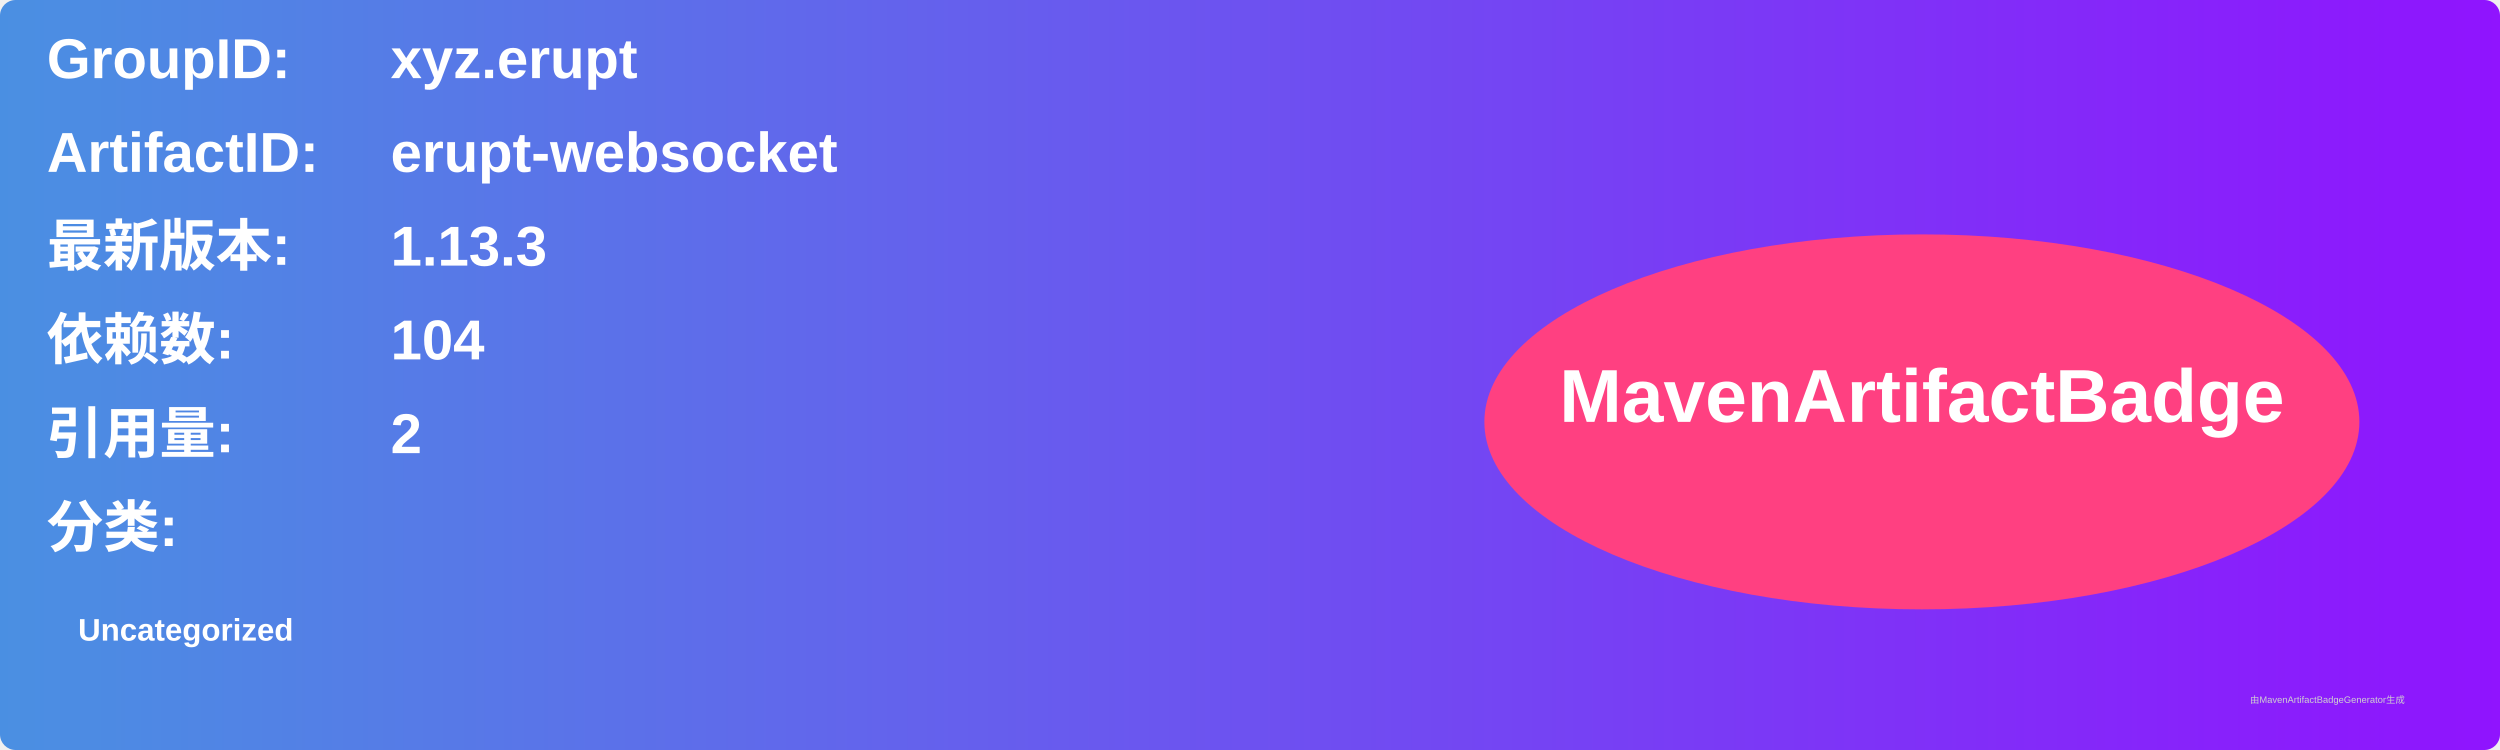
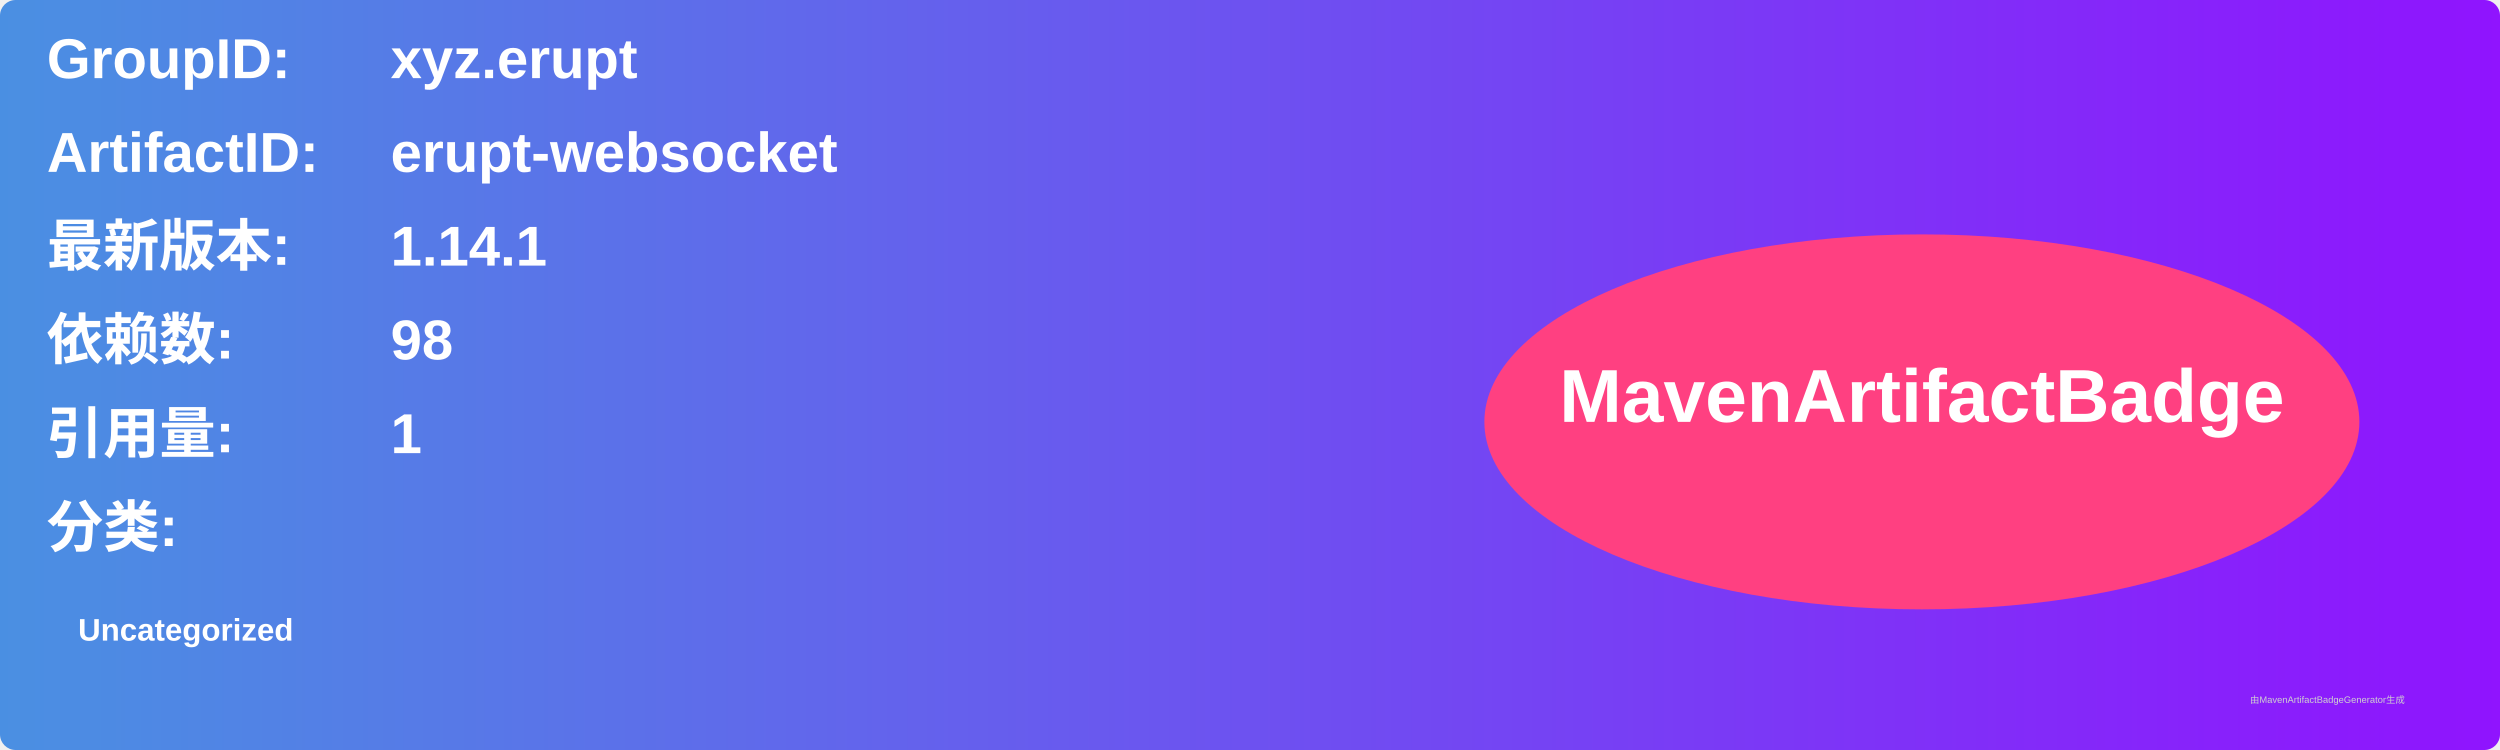
<svg xmlns="http://www.w3.org/2000/svg" width="800" height="240" viewBox="0 0 800 240">
  <linearGradient id="grad" x1="0%" y1="0%" x2="100%" y2="0%">
    <stop offset="0%" stop-color="#4a90e2" />
    <stop offset="100%" stop-color="#9013fe" />
  </linearGradient>
  <rect width="100%" height="100%" rx="5" ry="5" fill="url(#grad)" />
  <g transform="translate(15, 15)">
    <text x="0" y="10" font-family="Arial" font-size="18" fill="white" font-weight="bold" width="260">GroupID:</text>
    <text x="110" y="10" font-family="Arial" font-size="18" fill="white" font-weight="bold" width="460">xyz.erupt</text>
    <text x="0" y="40" font-family="Arial" font-size="18" fill="white" font-weight="bold" width="260">ArtifactID:</text>
    <text x="110" y="40" font-family="Arial" font-size="18" fill="white" font-weight="bold" width="460">erupt-websocket</text>
    <text x="0" y="70" font-family="Arial" font-size="18" fill="white" font-weight="bold">最新版本:</text>
    <text x="110" y="70" font-family="Arial" font-size="18" fill="white" font-weight="bold">
-       <tspan font-weight="bold">1.13.3</tspan>
+       <tspan font-weight="bold">1.14.1</tspan>
    </text>
    <text x="0" y="100" font-family="Arial" font-size="18" fill="white" font-weight="bold">依赖数: </text>
    <text x="110" y="100" font-family="Arial" font-size="18" fill="white">
-       <tspan font-weight="bold">104</tspan>
+       <tspan font-weight="bold">98</tspan>
    </text>
    <text x="0" y="130" font-family="Arial" font-size="18" fill="white" font-weight="bold">引用量: </text>
    <text x="110" y="130" font-family="Arial" font-size="18" fill="white">
-       <tspan font-weight="bold">2</tspan>
+       <tspan font-weight="bold">1</tspan>
    </text>
    <text x="0" y="160" font-family="Arial" font-size="18" fill="white" font-weight="bold">分类:</text>
    <text x="10" y="190" font-family="Arial" font-size="10" fill="white">
      <tspan font-weight="bold">Uncategorized</tspan>
    </text>
    <ellipse cx="600" cy="120" rx="140" ry="60" fill="#ff4081" />
    <text x="600" y="120" text-anchor="middle" font-family="Arial" font-size="24" fill="white" font-weight="bold">MavenArtifactBadge</text>
  </g>
  <text x="720" y="225" font-family="Arial" font-size="3" fill="#d0d0d0">由MavenArtifactBadgeGenerator生成</text>
</svg>
